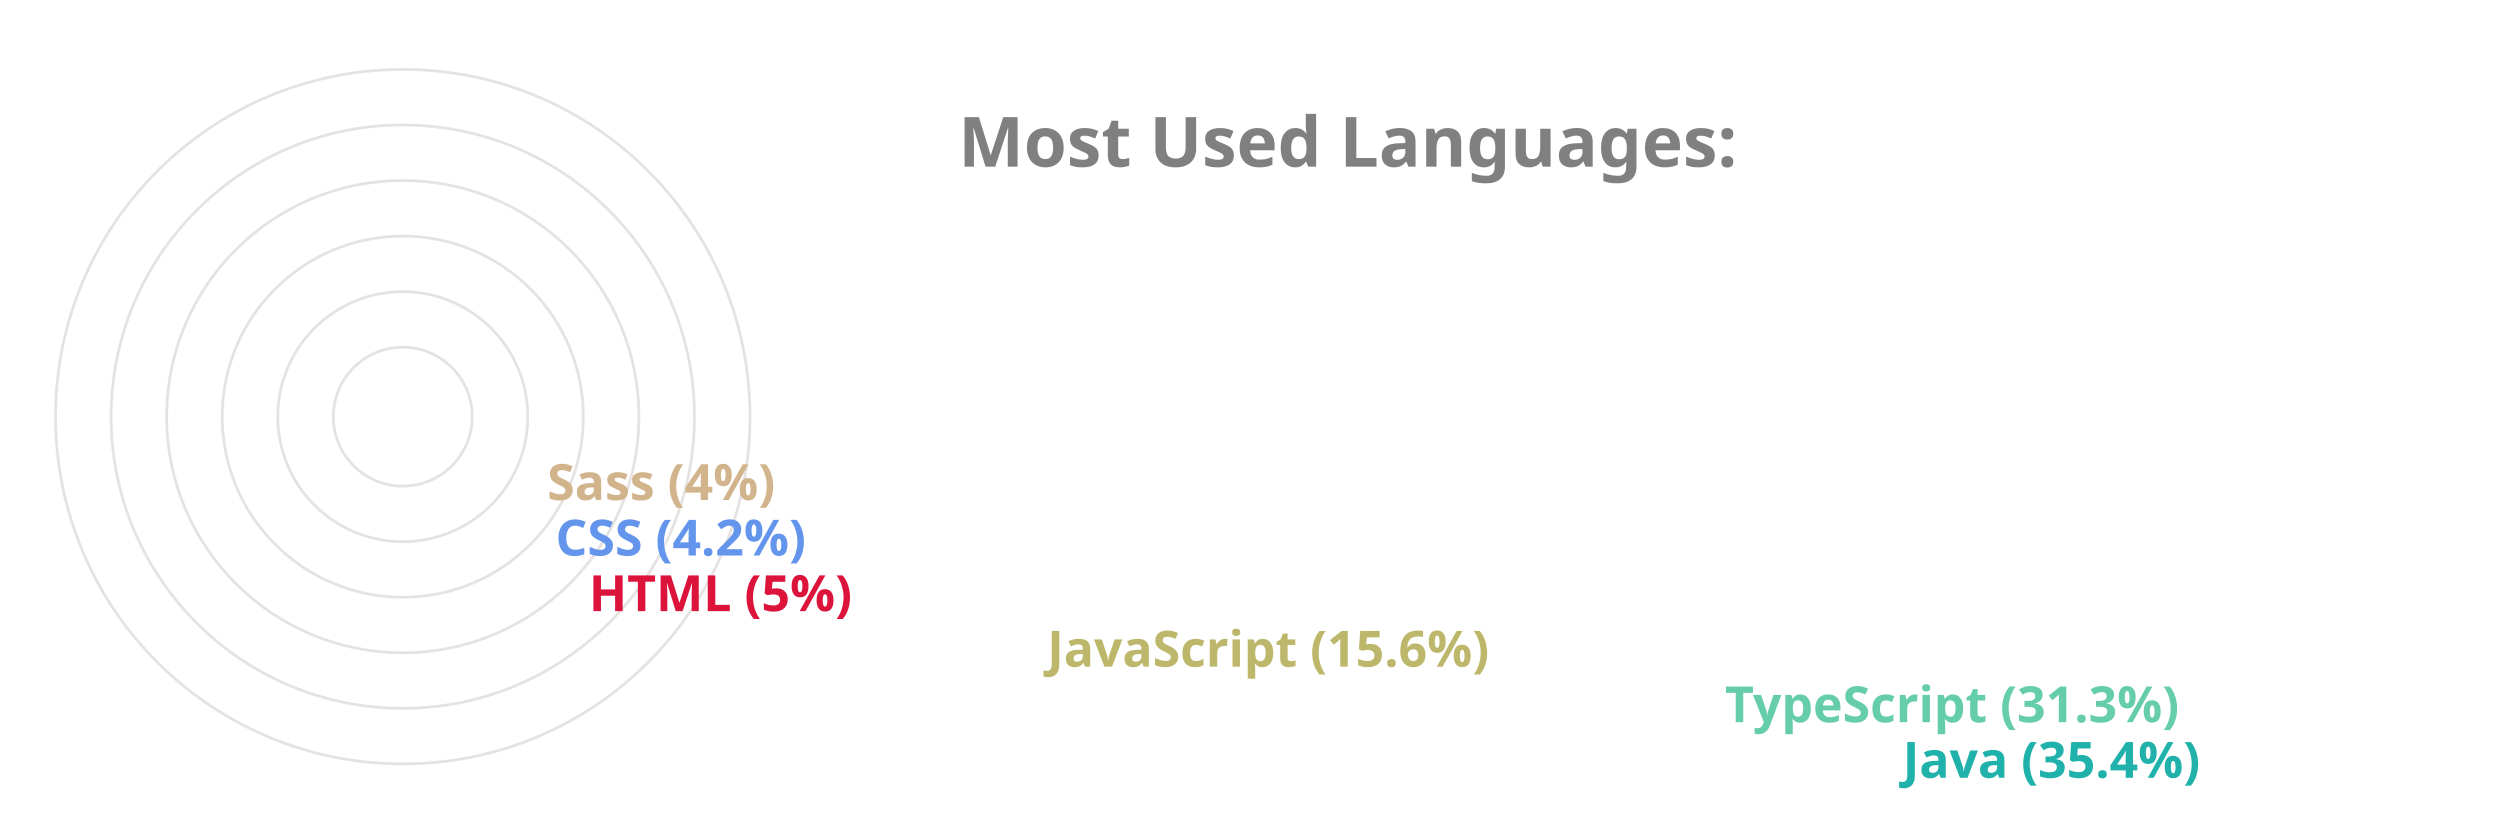
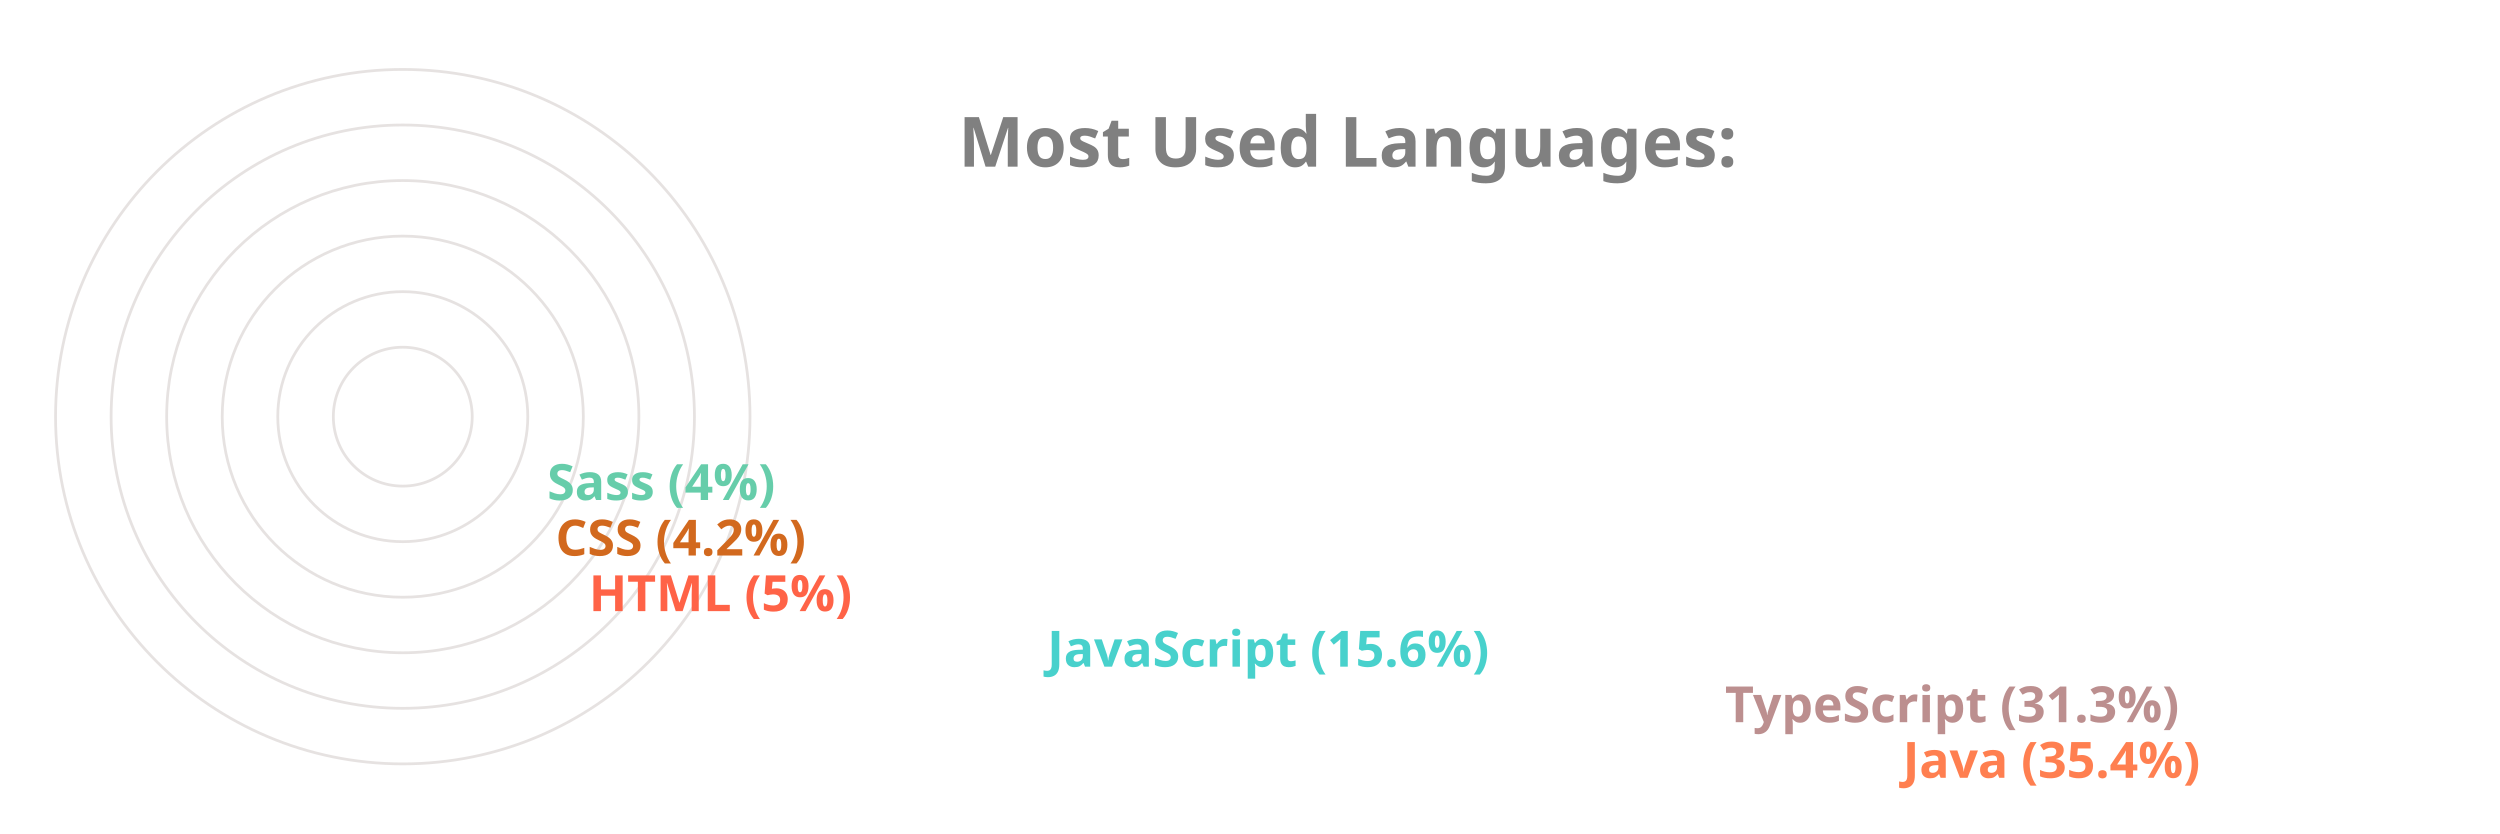
<svg xmlns="http://www.w3.org/2000/svg" viewBox="0 0 650 300" height="200px" width="600px">
  <style>
		.label {
			font: bold 25px sans-serif;
			color: #404040;
			-webkit-text-stroke: 1px white;
	  	}
		.name {
			font: bold 18px sans-serif;
			color: #404040;
	  	}

		.line {
			stroke-dasharray: 1000;
			stroke-dashoffset: 1000;
			animation: dash 3.5s ease-in-out forwards;	
			animation-iteration-count: infinite;
			animation-direction: alternate-reverse;
		}

		.path {
			stroke-dasharray: 1000;
			stroke-dashoffset: 1000;
			animation: dash 3.5s ease-in-out forwards;	
			animation-iteration-count: infinite;
			animation-direction: alternate-reverse;
		}
		  
		@keyframes dash {
			to {
				stroke-dashoffset: 0;
			}
		}

	</style>
  <g stroke="#E6E2E1" fill="none" stroke-width="1">
    <circle cx="20" cy="150" r="125" />
    <circle cx="20" cy="150" r="105" />
    <circle cx="20" cy="150" r="85" />
    <circle cx="20" cy="150" r="65" />
    <circle cx="20" cy="150" r="45" />
    <circle cx="20" cy="150" r="25" />
  </g>
  <g fill="none" stroke-width="20" class="line">
-     <line x2="550" y2="275" x1="20" y1="275" stroke="LightSeaGreen" />
-     <line x2="486" y2="255" x1="20" y1="255" stroke="MediumAquaMarine" />
-     <line x2="242" y2="235" x1="20" y1="235" stroke="DarkKhaki" />
-     <line x2="77" y2="215" x1="20" y1="215" stroke="Crimson" />
-     <line x2="65" y2="195" x1="20" y1="195" stroke="CornflowerBlue" />
-     <line x2="62" y2="175" x1="20" y1="175" stroke="Tan" />
+     <line x2="550" y2="275" x1="20" y1="275" stroke="Coral" />
+     <line x2="486" y2="255" x1="20" y1="255" stroke="RosyBrown" />
+     <line x2="242" y2="235" x1="20" y1="235" stroke="MediumTurquoise" />
+     <line x2="77" y2="215" x1="20" y1="215" stroke="Tomato" />
+     <line x2="65" y2="195" x1="20" y1="195" stroke="Chocolate" />
+     <line x2="62" y2="175" x1="20" y1="175" stroke="MediumAquaMarine" />
  </g>
  <g fill="none" stroke-width="20" stroke-linecap="round" class="path">
-     <path d="M 20 275 A 125 125 45 0 1 -82 78" stroke="LightSeaGreen" />
-     <path d="M 20 255 A 105 105 45 0 1 -70 95" stroke="MediumAquaMarine" />
-     <path d="M 20 235 A 85 85 45 0 1 -61 126" stroke="DarkKhaki" />
-     <path d="M 20 215 A 65 65 45 0 1 -44 144" stroke="Crimson" />
-     <path d="M 20 195 A 45 45 45 0 1 -24 146" stroke="CornflowerBlue" />
-     <path d="M 20 175 A 25 25 45 0 1 -4 148" stroke="Tan" />
+     <path d="M 20 275 A 125 125 45 0 1 -82 78" stroke="Coral" />
+     <path d="M 20 255 A 105 105 45 0 1 -70 95" stroke="RosyBrown" />
+     <path d="M 20 235 A 85 85 45 0 1 -61 126" stroke="MediumTurquoise" />
+     <path d="M 20 215 A 65 65 45 0 1 -44 144" stroke="Tomato" />
+     <path d="M 20 195 A 45 45 45 0 1 -24 146" stroke="Chocolate" />
+     <path d="M 20 175 A 25 25 45 0 1 -4 148" stroke="MediumAquaMarine" />
  </g>
  <g class="name">
-     <text x="560" y="280" fill="LightSeaGreen">Java (35.4%)</text>
-     <text x="496" y="260" fill="MediumAquaMarine">TypeScript (31.3%)</text>
-     <text x="252" y="240" fill="DarkKhaki">JavaScript (15.6%)</text>
-     <text x="87" y="220" fill="Crimson">HTML (5%)</text>
-     <text x="75" y="200" fill="CornflowerBlue">CSS (4.2%)</text>
-     <text x="72" y="180" fill="Tan">Sass (4%)</text>
+     <text x="560" y="280" fill="Coral">Java (35.4%)</text>
+     <text x="496" y="260" fill="RosyBrown">TypeScript (31.3%)</text>
+     <text x="252" y="240" fill="MediumTurquoise">JavaScript (15.6%)</text>
+     <text x="87" y="220" fill="Tomato">HTML (5%)</text>
+     <text x="75" y="200" fill="Chocolate">CSS (4.2%)</text>
+     <text x="72" y="180" fill="MediumAquaMarine">Sass (4%)</text>
  </g>
  <g class="label">
    <text x="220" y="60" fill="grey">Most Used Languages:</text>
  </g>
</svg>
